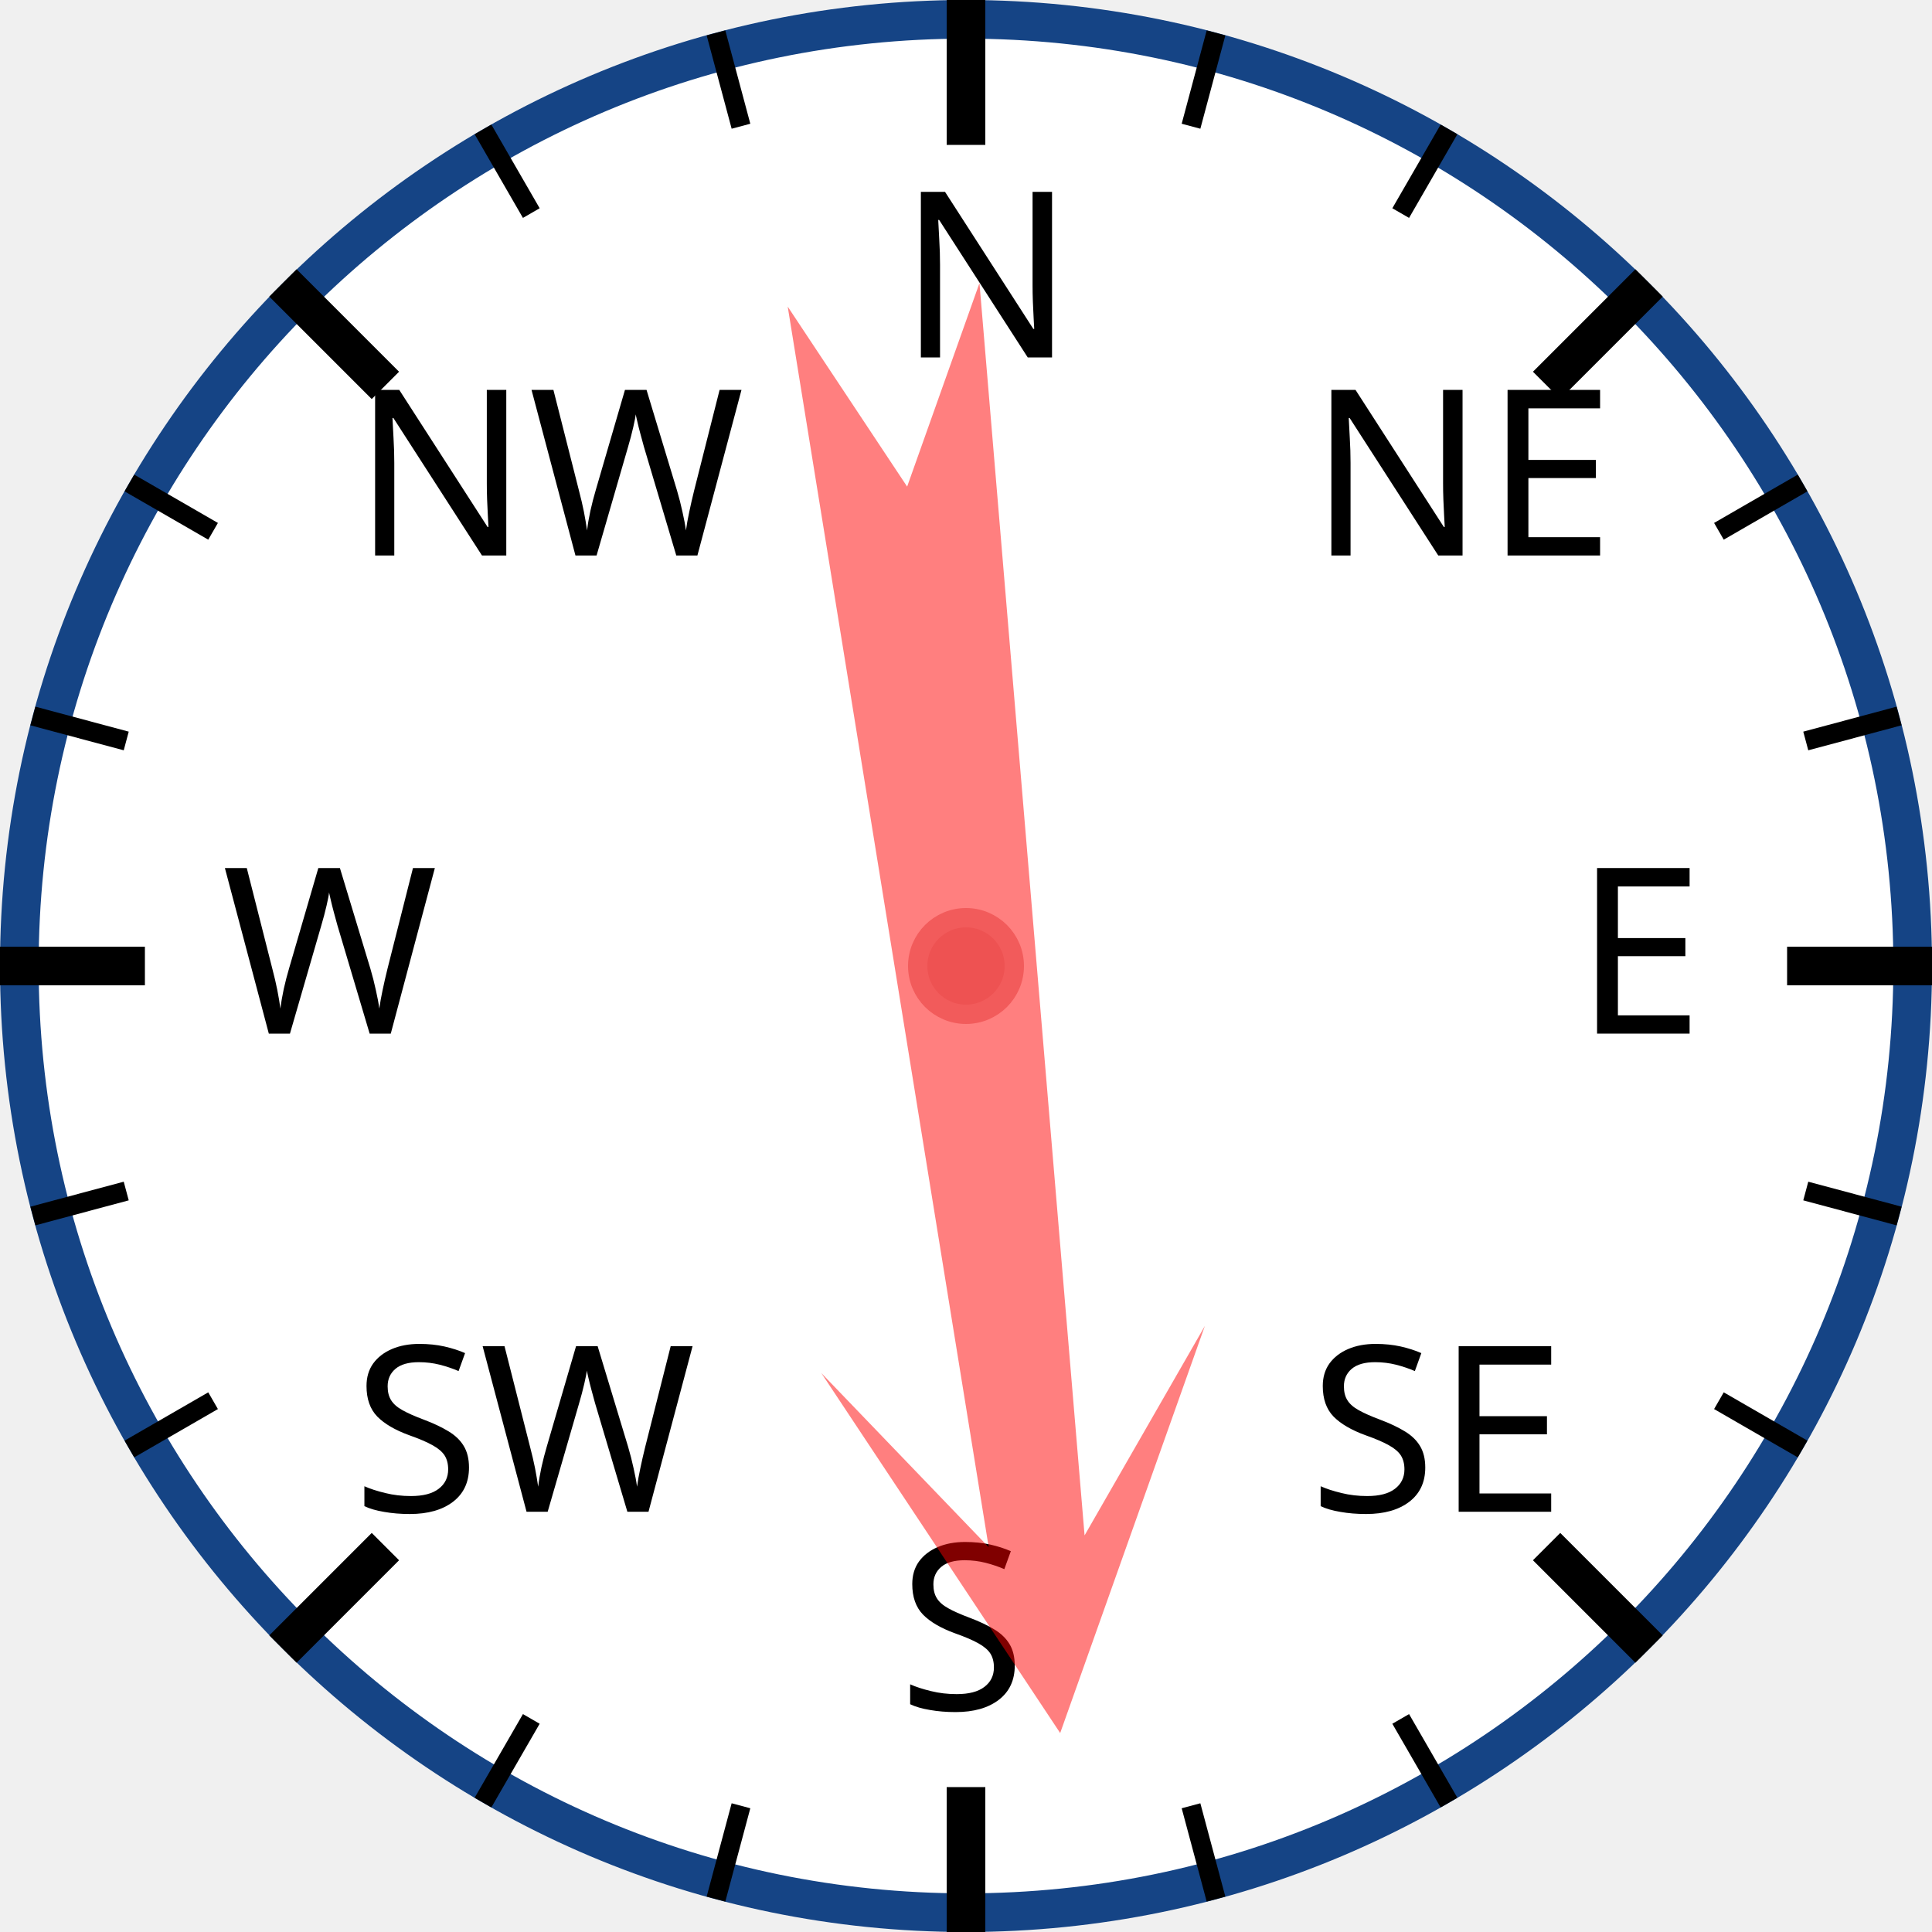
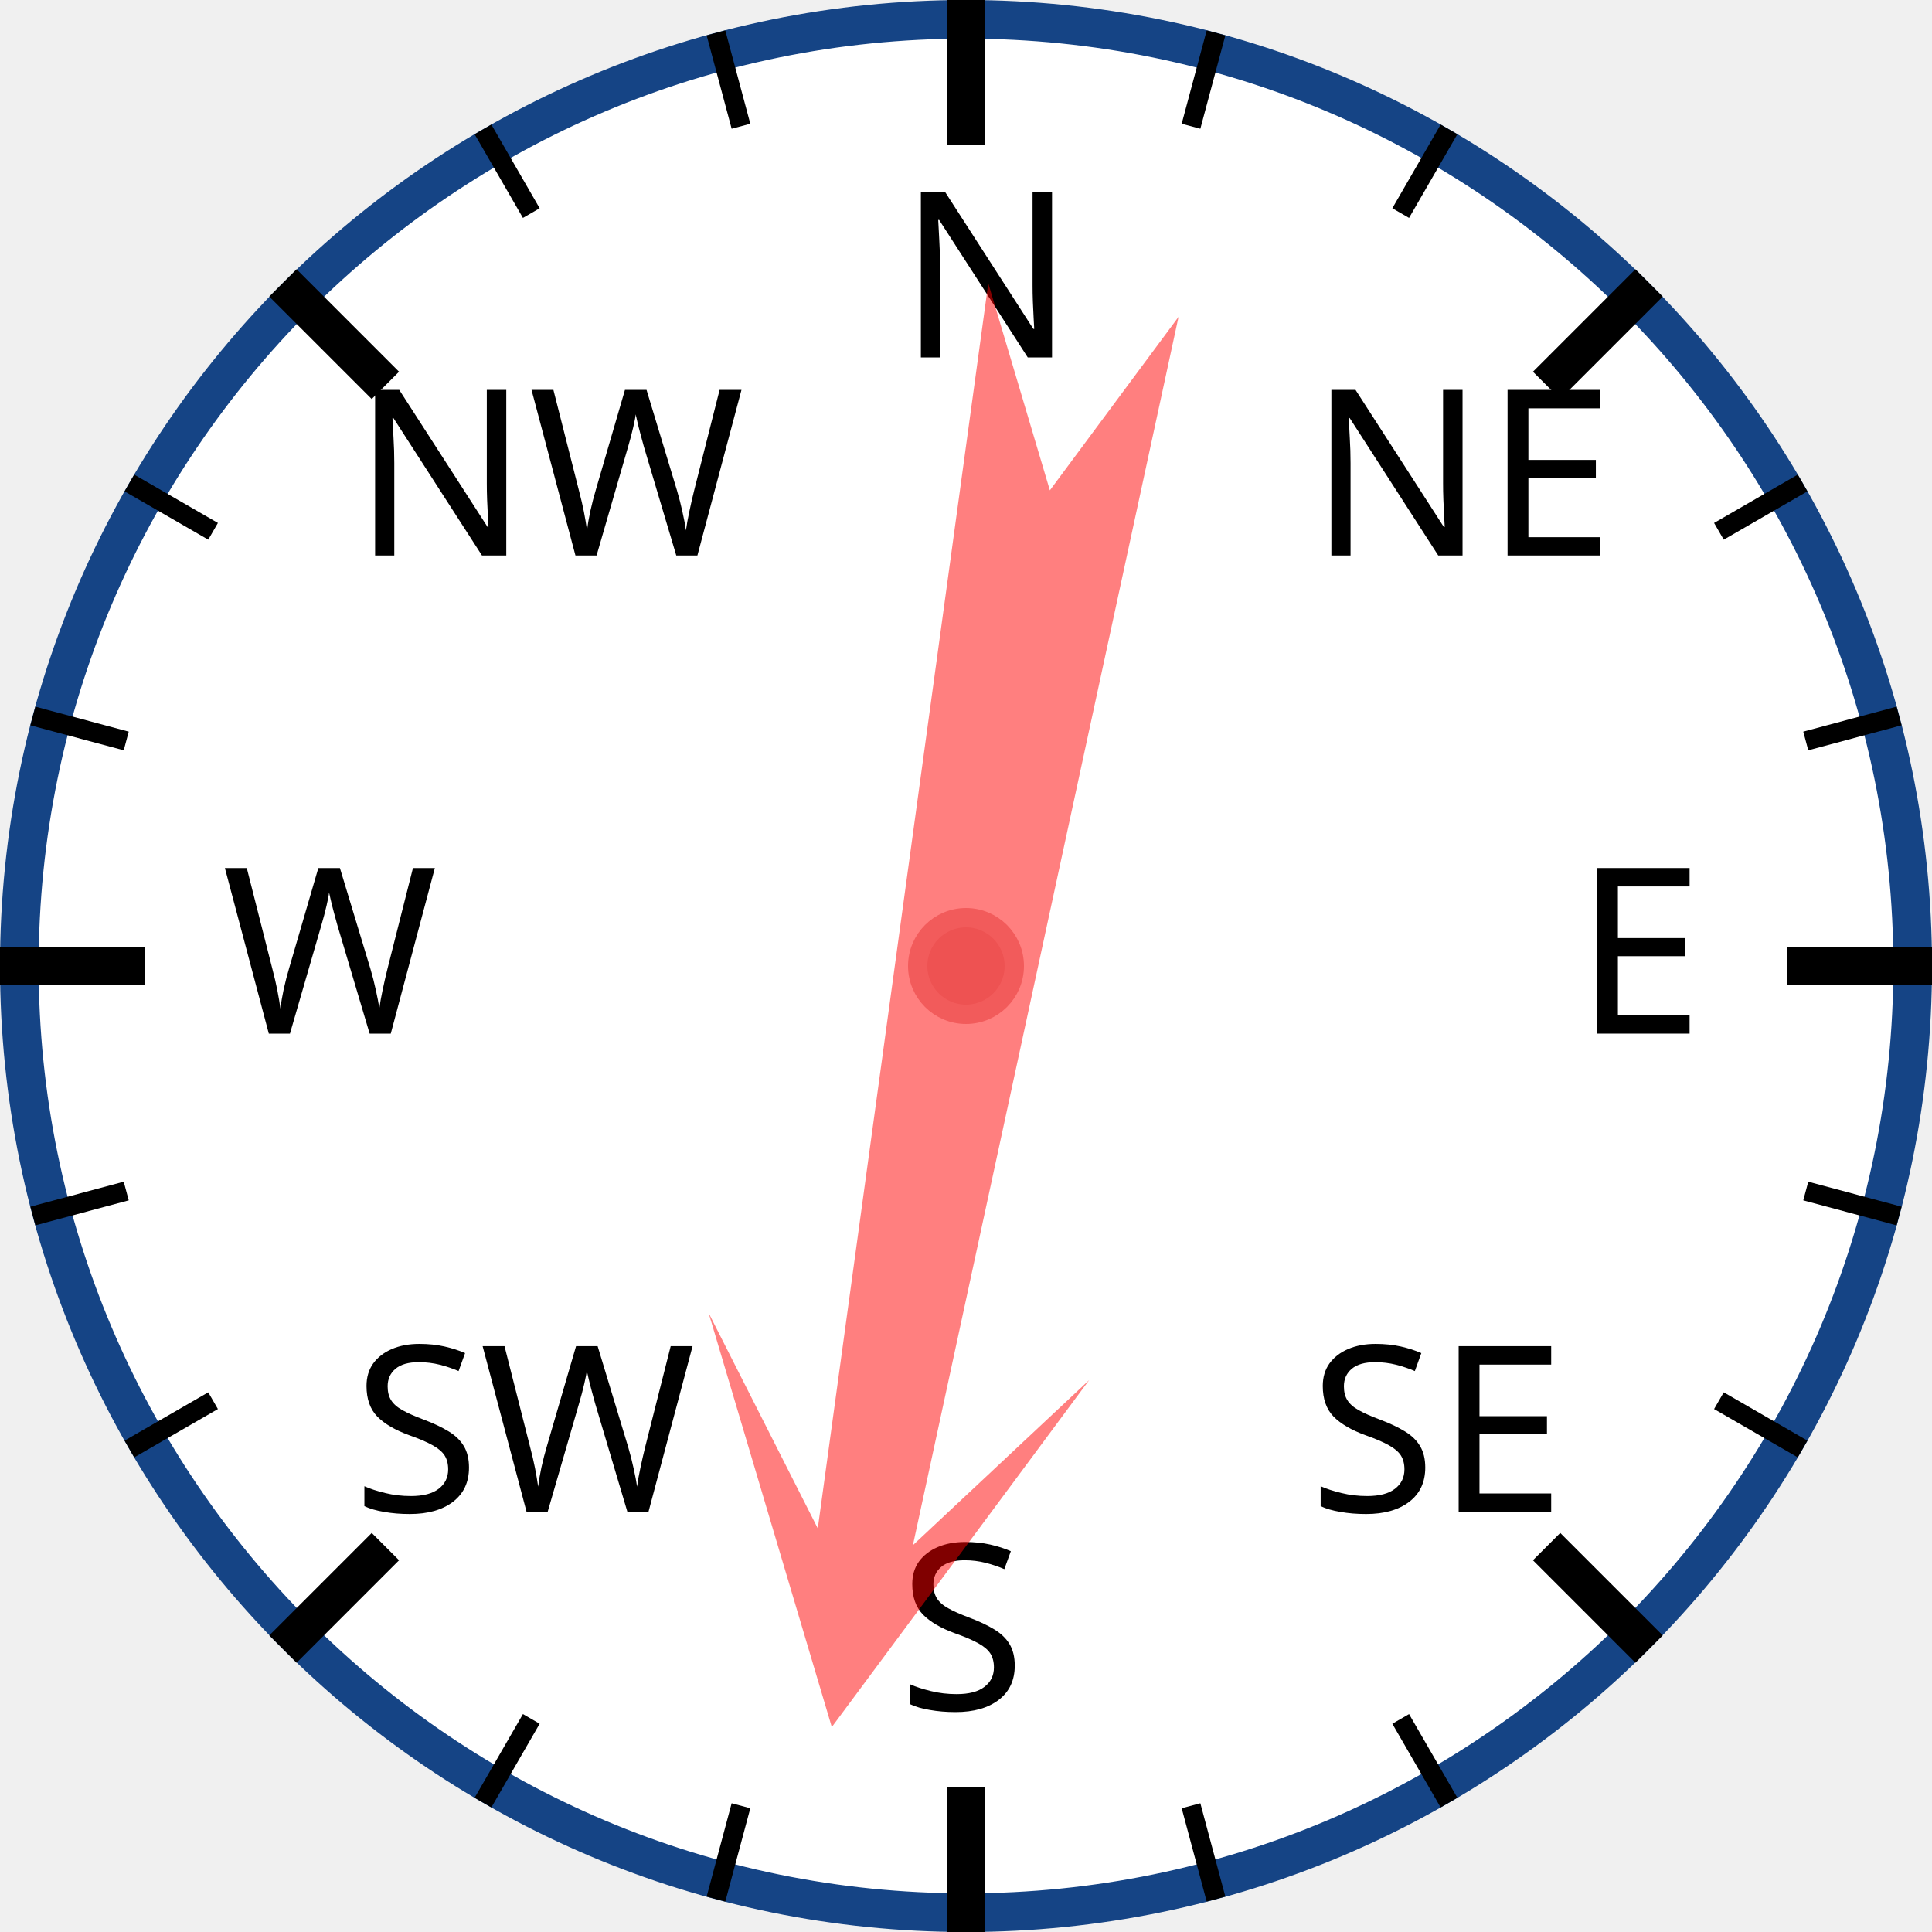
<svg xmlns="http://www.w3.org/2000/svg" width="120px" height="120px" viewBox="0 0 200 200">
  <circle cx="100" cy="100" r="98" style="fill: white; stroke: #154485; stroke-width: 4;" />
  <text x="93.0" y="37.0" style="font-family: sans-serif; font-size: 18pt;">N</text>
  <line x1="100.0" y1="0.0" x2="100.0" y2="15.0" style="stroke: black; stroke-width: 4;" />
  <line x1="74.118" y1="3.407" x2="76.706" y2="13.067" style="stroke: black; stroke-width: 2;" />
  <line x1="50" y1="13.397" x2="55" y2="22.058" style="stroke: black; stroke-width: 2;" />
  <text x="36.503" y="57.503" style="font-family: sans-serif; font-size: 18pt;">NW</text>
  <line x1="29.289" y1="29.289" x2="39.896" y2="39.896" style="stroke: black; stroke-width: 4;" />
  <line x1="13.397" y1="50" x2="22.058" y2="55" style="stroke: black; stroke-width: 2;" />
  <line x1="3.407" y1="74.118" x2="13.067" y2="76.706" style="stroke: black; stroke-width: 2;" />
  <text x="23.0" y="107.0" style="font-family: sans-serif; font-size: 18pt;">W</text>
  <line x1="0.0" y1="100.0" x2="15.0" y2="100.0" style="stroke: black; stroke-width: 4;" />
  <line x1="3.407" y1="125.882" x2="13.067" y2="123.294" style="stroke: black; stroke-width: 2;" />
  <line x1="13.397" y1="150" x2="22.058" y2="145" style="stroke: black; stroke-width: 2;" />
  <text x="36.503" y="156.497" style="font-family: sans-serif; font-size: 18pt;">SW</text>
  <line x1="29.289" y1="170.711" x2="39.896" y2="160.104" style="stroke: black; stroke-width: 4;" />
  <line x1="50" y1="186.603" x2="55" y2="177.942" style="stroke: black; stroke-width: 2;" />
  <line x1="74.118" y1="196.593" x2="76.706" y2="186.933" style="stroke: black; stroke-width: 2;" />
  <text x="93" y="177.0" style="font-family: sans-serif; font-size: 18pt;">S</text>
  <line x1="100" y1="200.0" x2="100" y2="185.0" style="stroke: black; stroke-width: 4;" />
  <line x1="125.882" y1="196.593" x2="123.294" y2="186.933" style="stroke: black; stroke-width: 2;" />
  <line x1="150.0" y1="186.603" x2="145.0" y2="177.942" style="stroke: black; stroke-width: 2;" />
  <text x="135.497" y="156.497" style="font-family: sans-serif; font-size: 18pt;">SE</text>
  <line x1="170.711" y1="170.711" x2="160.104" y2="160.104" style="stroke: black; stroke-width: 4;" />
  <line x1="186.603" y1="150" x2="177.942" y2="145" style="stroke: black; stroke-width: 2;" />
  <line x1="196.593" y1="125.882" x2="186.933" y2="123.294" style="stroke: black; stroke-width: 2;" />
  <text x="163.0" y="107" style="font-family: sans-serif; font-size: 18pt;">E</text>
  <line x1="200.0" y1="100" x2="185.0" y2="100" style="stroke: black; stroke-width: 4;" />
  <line x1="196.593" y1="74.118" x2="186.933" y2="76.706" style="stroke: black; stroke-width: 2;" />
  <line x1="186.603" y1="50" x2="177.942" y2="55" style="stroke: black; stroke-width: 2;" />
  <text x="135.497" y="57.503" style="font-family: sans-serif; font-size: 18pt;">NE</text>
  <line x1="170.711" y1="29.289" x2="160.104" y2="39.896" style="stroke: black; stroke-width: 4;" />
  <line x1="150" y1="13.397" x2="145" y2="22.058" style="stroke: black; stroke-width: 2;" />
  <line x1="125.882" y1="3.407" x2="123.294" y2="13.067" style="stroke: black; stroke-width: 2;" />
-   <polygon points="100 20 120 60 105 40 110 170 100 150 90 170 95 40 80 60" style="fill: red; fill-opacity: 0.5;" transform="rotate(173,100,100)" />
+   <polygon points="100 20 120 60 105 40 110 170 100 150 90 170 95 40 80 60" style="fill: red; fill-opacity: 0.5;" transform="rotate(190,100,100)" />
  <circle cx="100" cy="100" r="5" style="fill: #EE5252; stroke: #F25B5B; stroke-width: 2;" />
</svg>
